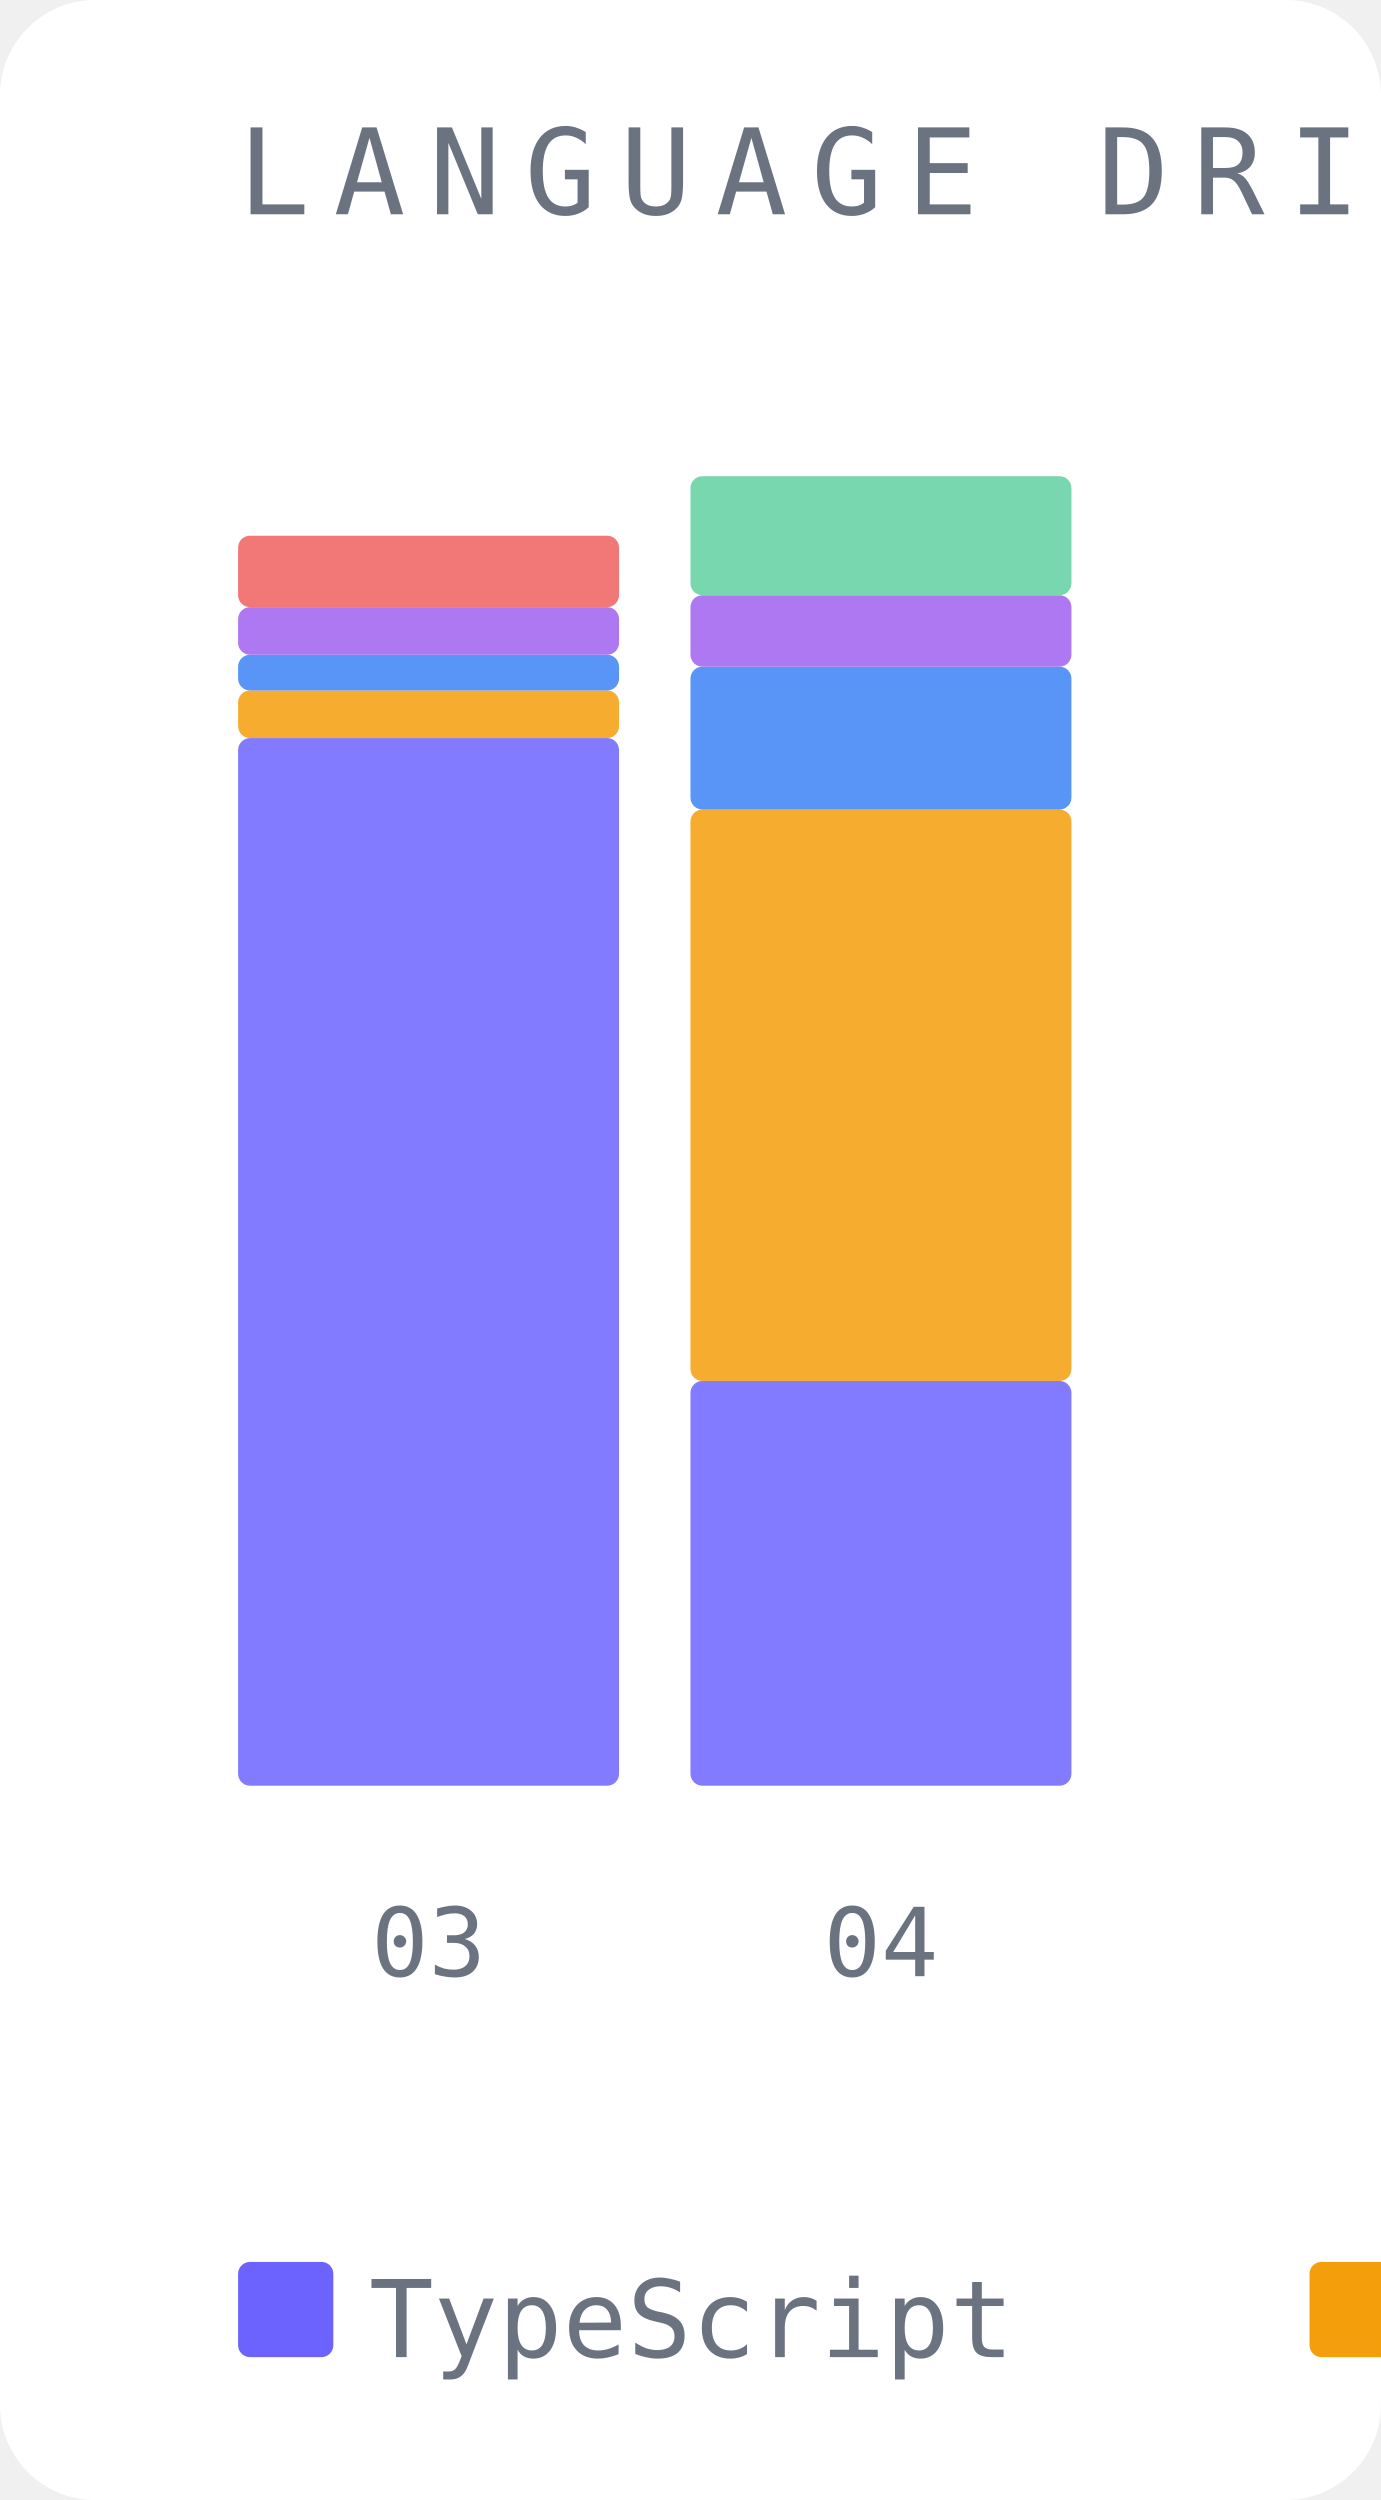
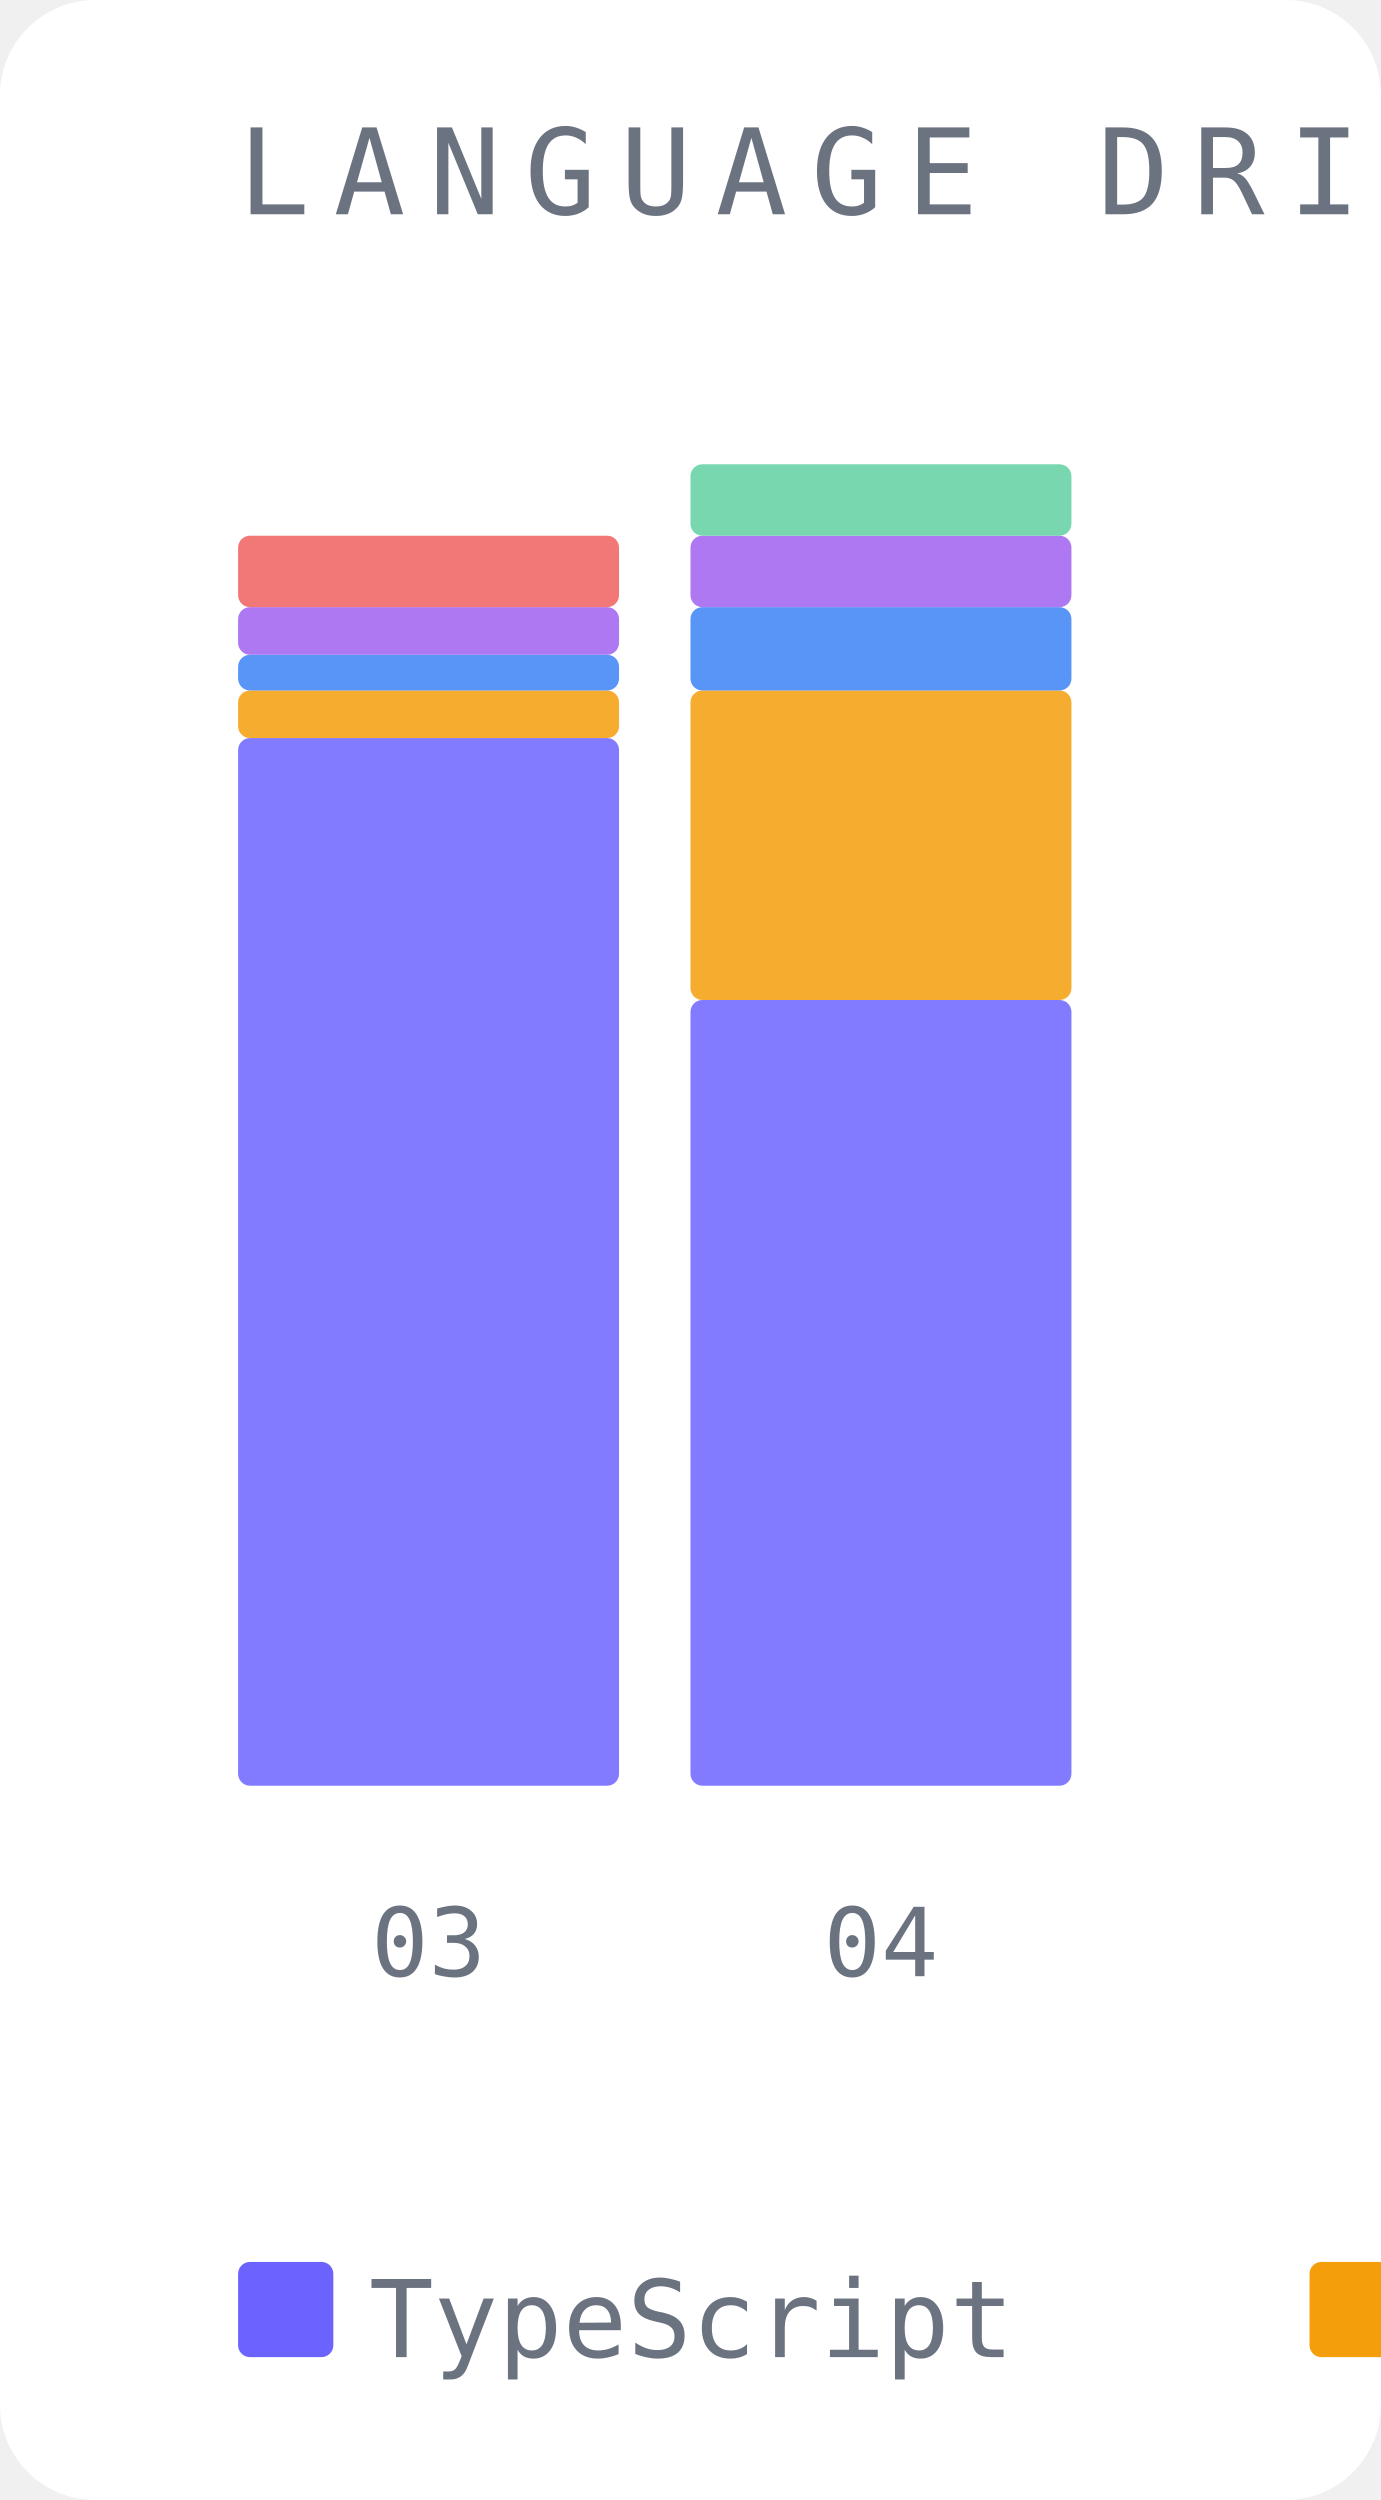
<svg xmlns="http://www.w3.org/2000/svg" width="116" height="210" viewBox="0 0 116 210">
  <rect width="116" height="210" fill="#ffffff" rx="8" />
  <text x="20" y="18" font-family="monospace" font-size="10" fill="#6b7280" letter-spacing="2">LANGUAGE DRIFT</text>
  <rect x="20" y="62" width="32" height="88" fill="#6c63ff" opacity="0.85" rx="1" />
  <rect x="20" y="58" width="32" height="4" fill="#f59e0b" opacity="0.85" rx="1" />
  <rect x="20" y="55" width="32" height="3" fill="#3b82f6" opacity="0.85" rx="1" />
  <rect x="20" y="51" width="32" height="4" fill="#a060f0" opacity="0.85" rx="1" />
  <rect x="20" y="45" width="32" height="6" fill="#f06060" opacity="0.85" rx="1" />
  <text x="36" y="166" font-family="monospace" font-size="8" fill="#6b7280" text-anchor="middle">03</text>
-   <rect x="58" y="116" width="32" height="34" fill="#6c63ff" opacity="0.85" rx="1" />
-   <rect x="58" y="68" width="32" height="48" fill="#f59e0b" opacity="0.85" rx="1" />
-   <rect x="58" y="56" width="32" height="12" fill="#3b82f6" opacity="0.85" rx="1" />
-   <rect x="58" y="50" width="32" height="6" fill="#a060f0" opacity="0.85" rx="1" />
-   <rect x="58" y="40" width="32" height="10" fill="#60d0a0" opacity="0.85" rx="1" />
+   <rect x="58" y="84" width="32" height="66" fill="#6c63ff" opacity="0.85" rx="1" />
+   <rect x="58" y="58" width="32" height="26" fill="#f59e0b" opacity="0.85" rx="1" />
+   <rect x="58" y="51" width="32" height="7" fill="#3b82f6" opacity="0.85" rx="1" />
+   <rect x="58" y="45" width="32" height="6" fill="#a060f0" opacity="0.85" rx="1" />
+   <rect x="58" y="39" width="32" height="6" fill="#60d0a0" opacity="0.85" rx="1" />
  <text x="74" y="166" font-family="monospace" font-size="8" fill="#6b7280" text-anchor="middle">04</text>
  <rect x="20" y="190" width="8" height="8" fill="#6c63ff" rx="1" />
  <text x="31" y="198" font-family="monospace" font-size="9" fill="#6b7280">TypeScript</text>
  <rect x="110" y="190" width="8" height="8" fill="#f59e0b" rx="1" />
  <text x="121" y="198" font-family="monospace" font-size="9" fill="#6b7280">Python</text>
  <rect x="172" y="190" width="8" height="8" fill="#3b82f6" rx="1" />
  <text x="183" y="198" font-family="monospace" font-size="9" fill="#6b7280">Markdown</text>
  <rect x="248" y="190" width="8" height="8" fill="#a060f0" rx="1" />
  <text x="259" y="198" font-family="monospace" font-size="9" fill="#6b7280">JSON</text>
  <rect x="296" y="190" width="8" height="8" fill="#60d0a0" rx="1" />
  <text x="307" y="198" font-family="monospace" font-size="9" fill="#6b7280">JavaScript</text>
  <rect x="386" y="190" width="8" height="8" fill="#f06060" rx="1" />
  <text x="397" y="198" font-family="monospace" font-size="9" fill="#6b7280">CSV</text>
</svg>
